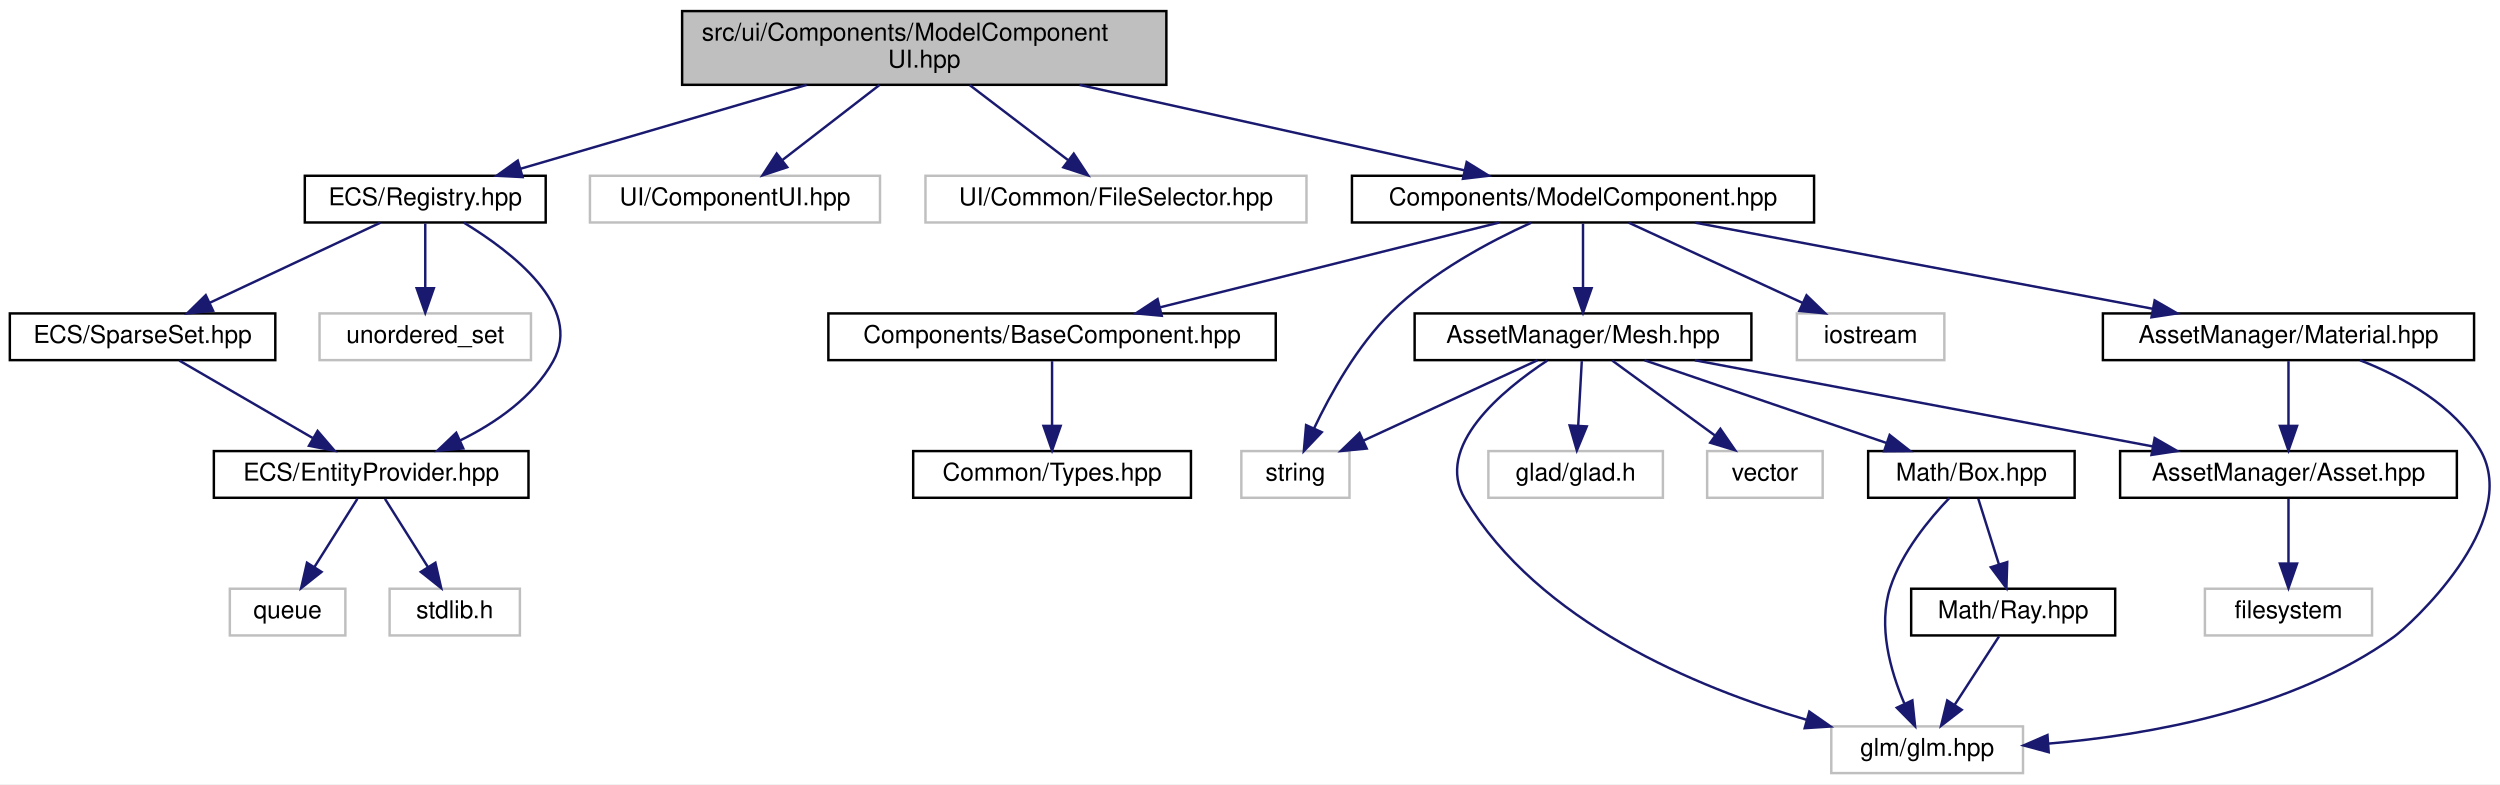
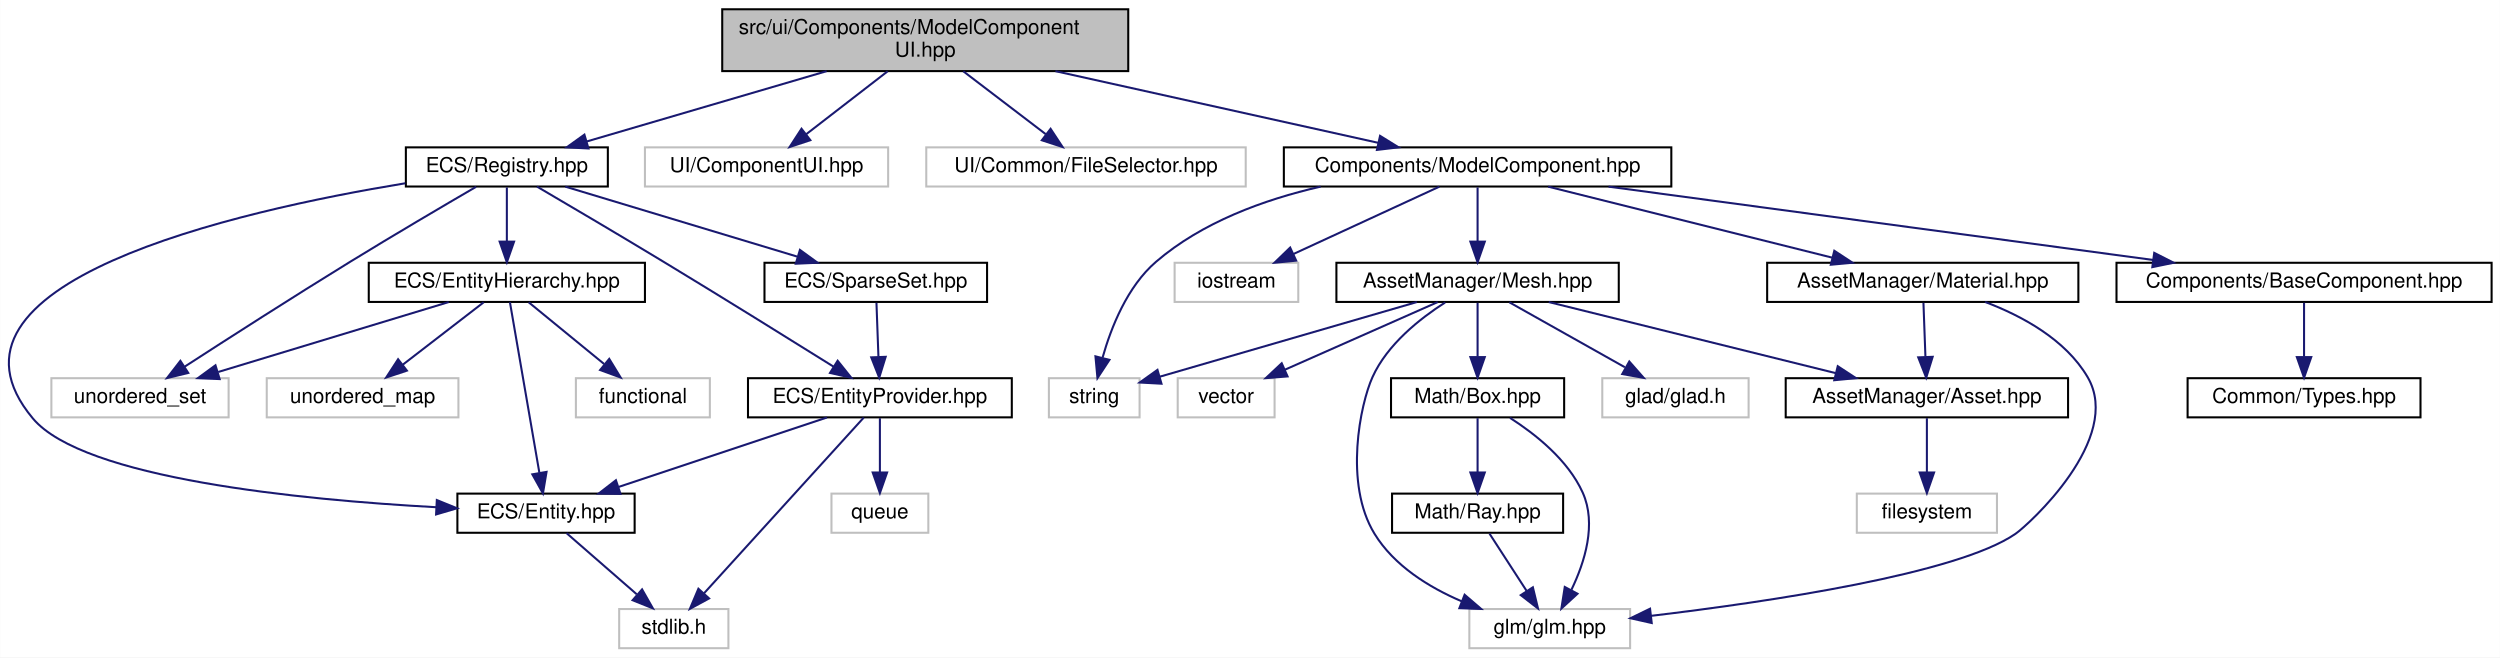
- <svg xmlns="http://www.w3.org/2000/svg" xmlns:xlink="http://www.w3.org/1999/xlink" width="1017pt" height="319pt" viewBox="0.00 0.00 1017.05 319.00">
+ <svg xmlns="http://www.w3.org/2000/svg" xmlns:xlink="http://www.w3.org/1999/xlink" width="1213pt" height="319pt" viewBox="0.00 0.00 1212.85 319.00">
  <g id="graph0" class="graph" transform="scale(1 1) rotate(0) translate(4 315)">
-     <polygon fill="white" stroke="transparent" points="-4,4 -4,-315 1013.05,-315 1013.05,4 -4,4" />
+     <polygon fill="white" stroke="transparent" points="-4,4 -4,-315 1208.85,-315 1208.85,4 -4,4" />
    <g id="node1" class="node">
      <g id="a_node1">
        <a xlink:title=" ">
-           <polygon fill="#bfbfbf" stroke="black" points="273.5,-280.5 273.5,-310.5 470.5,-310.5 470.5,-280.5 273.5,-280.5" />
-           <text text-anchor="start" x="281.5" y="-298.5" font-family="Helvetica,sans-Serif" font-size="10.00">src/ui/Components/ModelComponent</text>
-           <text text-anchor="middle" x="372" y="-287.5" font-family="Helvetica,sans-Serif" font-size="10.00">UI.hpp</text>
+           <polygon fill="#bfbfbf" stroke="black" points="346.35,-280.5 346.35,-310.5 543.35,-310.5 543.35,-280.5 346.35,-280.5" />
+           <text text-anchor="start" x="354.35" y="-298.5" font-family="Helvetica,sans-Serif" font-size="10.00">src/ui/Components/ModelComponent</text>
+           <text text-anchor="middle" x="444.85" y="-287.5" font-family="Helvetica,sans-Serif" font-size="10.00">UI.hpp</text>
        </a>
      </g>
    </g>
    <g id="node2" class="node">
      <g id="a_node2">
        <a xlink:href="_registry_8hpp.html" target="_top" xlink:title=" ">
-           <polygon fill="white" stroke="black" points="120,-224.5 120,-243.5 218,-243.5 218,-224.5 120,-224.5" />
-           <text text-anchor="middle" x="169" y="-231.5" font-family="Helvetica,sans-Serif" font-size="10.00">ECS/Registry.hpp</text>
+           <polygon fill="white" stroke="black" points="192.85,-224.5 192.85,-243.5 290.85,-243.5 290.85,-224.5 192.85,-224.5" />
+           <text text-anchor="middle" x="241.85" y="-231.5" font-family="Helvetica,sans-Serif" font-size="10.00">ECS/Registry.hpp</text>
        </a>
      </g>
    </g>
    <g id="edge1" class="edge">
-       <path fill="none" stroke="midnightblue" d="M324.15,-280.47C288.67,-270.08 240.91,-256.08 207.8,-246.37" />
-       <polygon fill="midnightblue" stroke="midnightblue" points="208.6,-242.96 198.02,-243.51 206.63,-249.68 208.6,-242.96" />
+       <path fill="none" stroke="midnightblue" d="M396.99,-280.47C361.51,-270.08 313.76,-256.08 280.64,-246.37" />
+       <polygon fill="midnightblue" stroke="midnightblue" points="281.45,-242.96 270.87,-243.51 279.48,-249.68 281.45,-242.96" />
+     </g>
+     <g id="node12" class="node">
+       <g id="a_node12">
+         <a xlink:title=" ">
+           <polygon fill="white" stroke="#bfbfbf" points="308.85,-224.5 308.85,-243.5 426.85,-243.5 426.85,-224.5 308.85,-224.5" />
+           <text text-anchor="middle" x="367.85" y="-231.5" font-family="Helvetica,sans-Serif" font-size="10.00">UI/ComponentUI.hpp</text>
+         </a>
+       </g>
+     </g>
+     <g id="edge16" class="edge">
+       <path fill="none" stroke="midnightblue" d="M426.6,-280.4C414.72,-271.22 399.24,-259.26 387.15,-249.92" />
+       <polygon fill="midnightblue" stroke="midnightblue" points="389.1,-247 379.05,-243.66 384.82,-252.54 389.1,-247" />
+     </g>
+     <g id="node13" class="node">
+       <g id="a_node13">
+         <a xlink:title=" ">
+           <polygon fill="white" stroke="#bfbfbf" points="445.35,-224.5 445.35,-243.5 600.35,-243.5 600.35,-224.5 445.35,-224.5" />
+           <text text-anchor="middle" x="522.85" y="-231.5" font-family="Helvetica,sans-Serif" font-size="10.00">UI/Common/FileSelector.hpp</text>
+         </a>
+       </g>
+     </g>
+     <g id="edge17" class="edge">
+       <path fill="none" stroke="midnightblue" d="M463.33,-280.4C475.37,-271.22 491.05,-259.26 503.29,-249.92" />
+       <polygon fill="midnightblue" stroke="midnightblue" points="505.67,-252.51 511.5,-243.66 501.42,-246.94 505.67,-252.51" />
+     </g>
+     <g id="node14" class="node">
+       <g id="a_node14">
+         <a xlink:href="_model_component_8hpp.html" target="_top" xlink:title=" ">
+           <polygon fill="white" stroke="black" points="618.85,-224.5 618.85,-243.5 806.85,-243.5 806.85,-224.5 618.85,-224.5" />
+           <text text-anchor="middle" x="712.85" y="-231.5" font-family="Helvetica,sans-Serif" font-size="10.00">Components/ModelComponent.hpp</text>
+         </a>
+       </g>
+     </g>
+     <g id="edge18" class="edge">
+       <path fill="none" stroke="midnightblue" d="M508.02,-280.47C555.97,-269.83 620.9,-255.41 664.7,-245.69" />
+       <polygon fill="midnightblue" stroke="midnightblue" points="665.53,-249.09 674.53,-243.51 664.01,-242.26 665.53,-249.09" />
+     </g>
+     <g id="node3" class="node">
+       <g id="a_node3">
+         <a xlink:title=" ">
+           <polygon fill="white" stroke="#bfbfbf" points="20.85,-112.5 20.85,-131.5 106.85,-131.5 106.85,-112.5 20.85,-112.5" />
+           <text text-anchor="middle" x="63.85" y="-119.5" font-family="Helvetica,sans-Serif" font-size="10.00">unordered_set</text>
+         </a>
+       </g>
+     </g>
+     <g id="edge2" class="edge">
+       <path fill="none" stroke="midnightblue" d="M226.91,-224.35C211.52,-215.39 186.88,-200.92 165.85,-188 137.92,-170.84 106.13,-150.44 85.57,-137.13" />
+       <polygon fill="midnightblue" stroke="midnightblue" points="87.26,-134.06 76.96,-131.55 83.45,-139.93 87.26,-134.06" />
+     </g>
+     <g id="node4" class="node">
+       <g id="a_node4">
+         <a xlink:href="_entity_8hpp.html" target="_top" xlink:title=" ">
+           <polygon fill="white" stroke="black" points="217.85,-56.5 217.85,-75.5 303.85,-75.5 303.85,-56.5 217.85,-56.5" />
+           <text text-anchor="middle" x="260.85" y="-63.5" font-family="Helvetica,sans-Serif" font-size="10.00">ECS/Entity.hpp</text>
+         </a>
+       </g>
+     </g>
+     <g id="edge3" class="edge">
+       <path fill="none" stroke="midnightblue" d="M192.58,-226.08C109.8,-212.48 -43.05,-177.7 11.85,-112 36.27,-82.76 141.93,-72.48 207.51,-68.9" />
+       <polygon fill="midnightblue" stroke="midnightblue" points="207.87,-72.38 217.67,-68.38 207.51,-65.39 207.87,-72.38" />
+     </g>
+     <g id="node6" class="node">
+       <g id="a_node6">
+         <a xlink:href="_entity_hierarchy_8hpp.html" target="_top" xlink:title=" ">
+           <polygon fill="white" stroke="black" points="174.85,-168.5 174.85,-187.5 308.85,-187.5 308.85,-168.5 174.85,-168.5" />
+           <text text-anchor="middle" x="241.85" y="-175.5" font-family="Helvetica,sans-Serif" font-size="10.00">ECS/EntityHierarchy.hpp</text>
+         </a>
+       </g>
+     </g>
+     <g id="edge5" class="edge">
+       <path fill="none" stroke="midnightblue" d="M241.85,-224.08C241.85,-217.01 241.85,-206.86 241.85,-197.99" />
+       <polygon fill="midnightblue" stroke="midnightblue" points="245.35,-197.75 241.85,-187.75 238.35,-197.75 245.35,-197.75" />
+     </g>
+     <g id="node9" class="node">
+       <g id="a_node9">
+         <a xlink:href="_entity_provider_8hpp.html" target="_top" xlink:title="Manages a pool of unused entity identifiers and provides mechanisms for requesting and removing them.">
+           <polygon fill="white" stroke="black" points="358.85,-112.5 358.85,-131.5 486.85,-131.5 486.85,-112.5 358.85,-112.5" />
+           <text text-anchor="middle" x="422.85" y="-119.5" font-family="Helvetica,sans-Serif" font-size="10.00">ECS/EntityProvider.hpp</text>
+         </a>
+       </g>
+     </g>
+     <g id="edge10" class="edge">
+       <path fill="none" stroke="midnightblue" d="M256.47,-224.46C271.81,-215.47 296.6,-200.87 317.85,-188 346.44,-170.69 379.16,-150.35 400.36,-137.1" />
+       <polygon fill="midnightblue" stroke="midnightblue" points="402.35,-139.98 408.97,-131.71 398.64,-134.05 402.35,-139.98" />
+     </g>
+     <g id="node11" class="node">
+       <g id="a_node11">
+         <a xlink:href="_sparse_set_8hpp.html" target="_top" xlink:title=" ">
+           <polygon fill="white" stroke="black" points="366.85,-168.5 366.85,-187.5 474.85,-187.5 474.85,-168.5 366.85,-168.5" />
+           <text text-anchor="middle" x="420.85" y="-175.5" font-family="Helvetica,sans-Serif" font-size="10.00">ECS/SparseSet.hpp</text>
+         </a>
+       </g>
+     </g>
+     <g id="edge14" class="edge">
+       <path fill="none" stroke="midnightblue" d="M270.21,-224.44C300.58,-215.28 348.96,-200.69 382.66,-190.52" />
+       <polygon fill="midnightblue" stroke="midnightblue" points="384.05,-193.76 392.62,-187.52 382.03,-187.05 384.05,-193.76" />
+     </g>
+     <g id="node5" class="node">
+       <g id="a_node5">
+         <a xlink:title=" ">
+           <polygon fill="white" stroke="#bfbfbf" points="296.35,-0.5 296.35,-19.5 349.35,-19.5 349.35,-0.5 296.35,-0.5" />
+           <text text-anchor="middle" x="322.85" y="-7.5" font-family="Helvetica,sans-Serif" font-size="10.00">stdlib.h</text>
+         </a>
+       </g>
+     </g>
+     <g id="edge4" class="edge">
+       <path fill="none" stroke="midnightblue" d="M270.81,-56.32C279.97,-48.34 293.78,-36.31 304.87,-26.65" />
+       <polygon fill="midnightblue" stroke="midnightblue" points="307.46,-29.04 312.7,-19.83 302.86,-23.76 307.46,-29.04" />
+     </g>
+     <g id="edge7" class="edge">
+       <path fill="none" stroke="midnightblue" d="M213.64,-168.44C183.44,-159.28 135.33,-144.69 101.82,-134.52" />
+       <polygon fill="midnightblue" stroke="midnightblue" points="102.5,-131.07 91.92,-131.52 100.47,-137.77 102.5,-131.07" />
+     </g>
+     <g id="edge9" class="edge">
+       <path fill="none" stroke="midnightblue" d="M243.34,-168.37C246.4,-150.62 253.48,-109.67 257.63,-85.6" />
+       <polygon fill="midnightblue" stroke="midnightblue" points="261.11,-86.04 259.36,-75.59 254.21,-84.85 261.11,-86.04" />
+     </g>
+     <g id="node7" class="node">
+       <g id="a_node7">
+         <a xlink:title=" ">
+           <polygon fill="white" stroke="#bfbfbf" points="275.35,-112.5 275.35,-131.5 340.35,-131.5 340.35,-112.5 275.35,-112.5" />
+           <text text-anchor="middle" x="307.85" y="-119.5" font-family="Helvetica,sans-Serif" font-size="10.00">functional</text>
+         </a>
+       </g>
+     </g>
+     <g id="edge6" class="edge">
+       <path fill="none" stroke="midnightblue" d="M252.45,-168.32C262.3,-160.26 277.2,-148.08 289.06,-138.37" />
+       <polygon fill="midnightblue" stroke="midnightblue" points="291.53,-140.88 297.05,-131.83 287.09,-135.46 291.53,-140.88" />
    </g>
    <g id="node8" class="node">
      <g id="a_node8">
        <a xlink:title=" ">
-           <polygon fill="white" stroke="#bfbfbf" points="236,-224.5 236,-243.5 354,-243.5 354,-224.5 236,-224.5" />
-           <text text-anchor="middle" x="295" y="-231.5" font-family="Helvetica,sans-Serif" font-size="10.00">UI/ComponentUI.hpp</text>
+           <polygon fill="white" stroke="#bfbfbf" points="125.35,-112.5 125.35,-131.5 218.35,-131.5 218.35,-112.5 125.35,-112.5" />
+           <text text-anchor="middle" x="171.85" y="-119.5" font-family="Helvetica,sans-Serif" font-size="10.00">unordered_map</text>
        </a>
      </g>
    </g>
    <g id="edge8" class="edge">
-       <path fill="none" stroke="midnightblue" d="M353.75,-280.4C341.87,-271.22 326.39,-259.26 314.31,-249.92" />
-       <polygon fill="midnightblue" stroke="midnightblue" points="316.26,-247 306.2,-243.66 311.98,-252.54 316.26,-247" />
-     </g>
-     <g id="node9" class="node">
-       <g id="a_node9">
-         <a xlink:title=" ">
-           <polygon fill="white" stroke="#bfbfbf" points="372.5,-224.5 372.5,-243.5 527.5,-243.5 527.5,-224.5 372.5,-224.5" />
-           <text text-anchor="middle" x="450" y="-231.5" font-family="Helvetica,sans-Serif" font-size="10.00">UI/Common/FileSelector.hpp</text>
-         </a>
-       </g>
-     </g>
-     <g id="edge9" class="edge">
-       <path fill="none" stroke="midnightblue" d="M390.48,-280.4C402.52,-271.22 418.2,-259.26 430.44,-249.92" />
-       <polygon fill="midnightblue" stroke="midnightblue" points="432.82,-252.51 438.65,-243.66 428.58,-246.94 432.82,-252.51" />
+       <path fill="none" stroke="midnightblue" d="M230.6,-168.32C220.05,-160.18 204.04,-147.84 191.4,-138.09" />
+       <polygon fill="midnightblue" stroke="midnightblue" points="193.35,-135.17 183.3,-131.83 189.08,-140.71 193.35,-135.17" />
+     </g>
+     <g id="edge13" class="edge">
+       <path fill="none" stroke="midnightblue" d="M397.18,-112.44C369.92,-103.36 326.66,-88.94 296.2,-78.78" />
+       <polygon fill="midnightblue" stroke="midnightblue" points="296.99,-75.36 286.39,-75.52 294.77,-82 296.99,-75.36" />
+     </g>
+     <g id="edge11" class="edge">
+       <path fill="none" stroke="midnightblue" d="M415,-112.37C398.28,-93.97 358.91,-50.67 337.44,-27.05" />
+       <polygon fill="midnightblue" stroke="midnightblue" points="339.97,-24.64 330.66,-19.59 334.79,-29.35 339.97,-24.64" />
    </g>
    <g id="node10" class="node">
      <g id="a_node10">
-         <a xlink:href="_model_component_8hpp.html" target="_top" xlink:title=" ">
-           <polygon fill="white" stroke="black" points="546,-224.5 546,-243.5 734,-243.5 734,-224.5 546,-224.5" />
-           <text text-anchor="middle" x="640" y="-231.5" font-family="Helvetica,sans-Serif" font-size="10.00">Components/ModelComponent.hpp</text>
-         </a>
-       </g>
-     </g>
-     <g id="edge10" class="edge">
-       <path fill="none" stroke="midnightblue" d="M435.17,-280.47C483.12,-269.83 548.06,-255.41 591.85,-245.69" />
-       <polygon fill="midnightblue" stroke="midnightblue" points="592.68,-249.09 601.69,-243.51 591.16,-242.26 592.68,-249.09" />
-     </g>
-     <g id="node3" class="node">
-       <g id="a_node3">
-         <a xlink:title=" ">
-           <polygon fill="white" stroke="#bfbfbf" points="126,-168.5 126,-187.5 212,-187.5 212,-168.5 126,-168.5" />
-           <text text-anchor="middle" x="169" y="-175.5" font-family="Helvetica,sans-Serif" font-size="10.00">unordered_set</text>
-         </a>
-       </g>
-     </g>
-     <g id="edge2" class="edge">
-       <path fill="none" stroke="midnightblue" d="M169,-224.08C169,-217.01 169,-206.86 169,-197.99" />
-       <polygon fill="midnightblue" stroke="midnightblue" points="172.5,-197.75 169,-187.75 165.5,-197.75 172.5,-197.75" />
-     </g>
-     <g id="node4" class="node">
-       <g id="a_node4">
-         <a xlink:href="_entity_provider_8hpp.html" target="_top" xlink:title="Manages a pool of unused entity identifiers and provides mechanisms for requesting and removing them.">
-           <polygon fill="white" stroke="black" points="83,-112.5 83,-131.5 211,-131.5 211,-112.5 83,-112.5" />
-           <text text-anchor="middle" x="147" y="-119.5" font-family="Helvetica,sans-Serif" font-size="10.00">ECS/EntityProvider.hpp</text>
-         </a>
-       </g>
-     </g>
-     <g id="edge3" class="edge">
-       <path fill="none" stroke="midnightblue" d="M184.71,-224.42C204.21,-212.58 233.47,-190.17 221,-168 212.78,-153.38 197.67,-142.95 183.24,-135.85" />
-       <polygon fill="midnightblue" stroke="midnightblue" points="184.48,-132.57 173.93,-131.64 181.6,-138.95 184.48,-132.57" />
-     </g>
-     <g id="node7" class="node">
-       <g id="a_node7">
-         <a xlink:href="_sparse_set_8hpp.html" target="_top" xlink:title=" ">
-           <polygon fill="white" stroke="black" points="0,-168.5 0,-187.5 108,-187.5 108,-168.5 0,-168.5" />
-           <text text-anchor="middle" x="54" y="-175.5" font-family="Helvetica,sans-Serif" font-size="10.00">ECS/SparseSet.hpp</text>
-         </a>
-       </g>
-     </g>
-     <g id="edge6" class="edge">
-       <path fill="none" stroke="midnightblue" d="M150.78,-224.44C132.1,-215.68 102.84,-201.94 81.38,-191.86" />
-       <polygon fill="midnightblue" stroke="midnightblue" points="82.68,-188.6 72.14,-187.52 79.7,-194.93 82.68,-188.6" />
-     </g>
-     <g id="node5" class="node">
-       <g id="a_node5">
-         <a xlink:title=" ">
-           <polygon fill="white" stroke="#bfbfbf" points="154.5,-56.5 154.5,-75.5 207.5,-75.5 207.5,-56.5 154.5,-56.5" />
-           <text text-anchor="middle" x="181" y="-63.5" font-family="Helvetica,sans-Serif" font-size="10.00">stdlib.h</text>
-         </a>
-       </g>
-     </g>
-     <g id="edge4" class="edge">
-       <path fill="none" stroke="midnightblue" d="M152.61,-112.08C157.37,-104.53 164.32,-93.49 170.15,-84.23" />
-       <polygon fill="midnightblue" stroke="midnightblue" points="173.12,-86.08 175.49,-75.75 167.2,-82.35 173.12,-86.08" />
-     </g>
-     <g id="node6" class="node">
-       <g id="a_node6">
-         <a xlink:title=" ">
-           <polygon fill="white" stroke="#bfbfbf" points="89.5,-56.5 89.5,-75.5 136.5,-75.5 136.5,-56.5 89.5,-56.5" />
-           <text text-anchor="middle" x="113" y="-63.5" font-family="Helvetica,sans-Serif" font-size="10.00">queue</text>
-         </a>
-       </g>
-     </g>
-     <g id="edge5" class="edge">
-       <path fill="none" stroke="midnightblue" d="M141.39,-112.08C136.63,-104.53 129.68,-93.49 123.85,-84.23" />
-       <polygon fill="midnightblue" stroke="midnightblue" points="126.8,-82.35 118.51,-75.75 120.88,-86.08 126.8,-82.35" />
-     </g>
-     <g id="edge7" class="edge">
-       <path fill="none" stroke="midnightblue" d="M68.94,-168.32C83.59,-159.82 106.13,-146.73 123.24,-136.8" />
-       <polygon fill="midnightblue" stroke="midnightblue" points="125.2,-139.7 132.1,-131.65 121.69,-133.65 125.2,-139.7" />
-     </g>
-     <g id="node11" class="node">
-       <g id="a_node11">
-         <a xlink:title=" ">
-           <polygon fill="white" stroke="#bfbfbf" points="501,-112.5 501,-131.5 545,-131.5 545,-112.5 501,-112.5" />
-           <text text-anchor="middle" x="523" y="-119.5" font-family="Helvetica,sans-Serif" font-size="10.00">string</text>
-         </a>
-       </g>
-     </g>
-     <g id="edge11" class="edge">
-       <path fill="none" stroke="midnightblue" d="M618.88,-224.39C601.99,-216.73 578.5,-204.22 562,-188 548.1,-174.34 537.24,-154.74 530.54,-140.64" />
-       <polygon fill="midnightblue" stroke="midnightblue" points="533.72,-139.18 526.42,-131.5 527.34,-142.06 533.72,-139.18" />
-     </g>
-     <g id="node12" class="node">
-       <g id="a_node12">
-         <a xlink:title=" ">
-           <polygon fill="white" stroke="#bfbfbf" points="727,-168.5 727,-187.5 787,-187.5 787,-168.5 727,-168.5" />
-           <text text-anchor="middle" x="757" y="-175.5" font-family="Helvetica,sans-Serif" font-size="10.00">iostream</text>
+         <a xlink:title=" ">
+           <polygon fill="white" stroke="#bfbfbf" points="399.35,-56.5 399.35,-75.5 446.35,-75.5 446.35,-56.5 399.35,-56.5" />
+           <text text-anchor="middle" x="422.85" y="-63.5" font-family="Helvetica,sans-Serif" font-size="10.00">queue</text>
        </a>
      </g>
    </g>
    <g id="edge12" class="edge">
-       <path fill="none" stroke="midnightblue" d="M658.54,-224.44C677.62,-215.64 707.57,-201.81 729.44,-191.72" />
-       <polygon fill="midnightblue" stroke="midnightblue" points="730.93,-194.88 738.55,-187.52 728,-188.53 730.93,-194.88" />
-     </g>
-     <g id="node13" class="node">
-       <g id="a_node13">
+       <path fill="none" stroke="midnightblue" d="M422.85,-112.08C422.85,-105.01 422.85,-94.86 422.85,-85.99" />
+       <polygon fill="midnightblue" stroke="midnightblue" points="426.35,-85.75 422.85,-75.75 419.35,-85.75 426.35,-85.75" />
+     </g>
+     <g id="edge15" class="edge">
+       <path fill="none" stroke="midnightblue" d="M421.18,-168.08C421.44,-161.01 421.81,-150.86 422.14,-141.99" />
+       <polygon fill="midnightblue" stroke="midnightblue" points="425.65,-141.87 422.52,-131.75 418.65,-141.61 425.65,-141.87" />
+     </g>
+     <g id="node15" class="node">
+       <g id="a_node15">
+         <a xlink:title=" ">
+           <polygon fill="white" stroke="#bfbfbf" points="504.85,-112.5 504.85,-131.5 548.85,-131.5 548.85,-112.5 504.85,-112.5" />
+           <text text-anchor="middle" x="526.85" y="-119.5" font-family="Helvetica,sans-Serif" font-size="10.00">string</text>
+         </a>
+       </g>
+     </g>
+     <g id="edge19" class="edge">
+       <path fill="none" stroke="midnightblue" d="M636.69,-224.45C609,-218.11 579.08,-207.1 556.85,-188 542.87,-176 535.02,-156.1 530.89,-141.48" />
+       <polygon fill="midnightblue" stroke="midnightblue" points="534.23,-140.4 528.41,-131.54 527.44,-142.09 534.23,-140.4" />
+     </g>
+     <g id="node16" class="node">
+       <g id="a_node16">
+         <a xlink:title=" ">
+           <polygon fill="white" stroke="#bfbfbf" points="565.85,-168.5 565.85,-187.5 625.85,-187.5 625.85,-168.5 565.85,-168.5" />
+           <text text-anchor="middle" x="595.85" y="-175.5" font-family="Helvetica,sans-Serif" font-size="10.00">iostream</text>
+         </a>
+       </g>
+     </g>
+     <g id="edge20" class="edge">
+       <path fill="none" stroke="midnightblue" d="M694.31,-224.44C675.22,-215.64 645.27,-201.81 623.41,-191.72" />
+       <polygon fill="midnightblue" stroke="midnightblue" points="624.84,-188.53 614.3,-187.52 621.91,-194.88 624.84,-188.53" />
+     </g>
+     <g id="node17" class="node">
+       <g id="a_node17">
        <a xlink:href="_mesh_8hpp.html" target="_top" xlink:title=" ">
-           <polygon fill="white" stroke="black" points="571.5,-168.5 571.5,-187.5 708.5,-187.5 708.5,-168.5 571.5,-168.5" />
-           <text text-anchor="middle" x="640" y="-175.5" font-family="Helvetica,sans-Serif" font-size="10.00">AssetManager/Mesh.hpp</text>
-         </a>
-       </g>
-     </g>
-     <g id="edge13" class="edge">
-       <path fill="none" stroke="midnightblue" d="M640,-224.08C640,-217.01 640,-206.86 640,-197.99" />
-       <polygon fill="midnightblue" stroke="midnightblue" points="643.5,-197.75 640,-187.75 636.5,-197.75 643.5,-197.75" />
+           <polygon fill="white" stroke="black" points="644.35,-168.5 644.35,-187.5 781.35,-187.5 781.35,-168.5 644.35,-168.5" />
+           <text text-anchor="middle" x="712.85" y="-175.5" font-family="Helvetica,sans-Serif" font-size="10.00">AssetManager/Mesh.hpp</text>
+         </a>
+       </g>
+     </g>
+     <g id="edge21" class="edge">
+       <path fill="none" stroke="midnightblue" d="M712.85,-224.08C712.85,-217.01 712.85,-206.86 712.85,-197.99" />
+       <polygon fill="midnightblue" stroke="midnightblue" points="716.35,-197.75 712.85,-187.75 709.35,-197.75 716.35,-197.75" />
+     </g>
+     <g id="node25" class="node">
+       <g id="a_node25">
+         <a xlink:href="_material_8hpp.html" target="_top" xlink:title=" ">
+           <polygon fill="white" stroke="black" points="853.35,-168.5 853.35,-187.5 1004.35,-187.5 1004.35,-168.5 853.35,-168.5" />
+           <text text-anchor="middle" x="928.85" y="-175.5" font-family="Helvetica,sans-Serif" font-size="10.00">AssetManager/Material.hpp</text>
+         </a>
+       </g>
+     </g>
+     <g id="edge32" class="edge">
+       <path fill="none" stroke="midnightblue" d="M747.07,-224.44C784.36,-215.12 844.11,-200.18 884.86,-190" />
+       <polygon fill="midnightblue" stroke="midnightblue" points="885.93,-193.34 894.78,-187.52 884.23,-186.55 885.93,-193.34" />
+     </g>
+     <g id="node26" class="node">
+       <g id="a_node26">
+         <a xlink:href="_base_component_8hpp.html" target="_top" xlink:title=" ">
+           <polygon fill="white" stroke="black" points="1022.85,-168.5 1022.85,-187.5 1204.85,-187.5 1204.85,-168.5 1022.85,-168.5" />
+           <text text-anchor="middle" x="1113.85" y="-175.5" font-family="Helvetica,sans-Serif" font-size="10.00">Components/BaseComponent.hpp</text>
+         </a>
+       </g>
+     </g>
+     <g id="edge35" class="edge">
+       <path fill="none" stroke="midnightblue" d="M776.39,-224.44C848.25,-214.77 965.07,-199.04 1040.68,-188.85" />
+       <polygon fill="midnightblue" stroke="midnightblue" points="1041.16,-192.32 1050.6,-187.52 1040.23,-185.38 1041.16,-192.32" />
+     </g>
+     <g id="edge25" class="edge">
+       <path fill="none" stroke="midnightblue" d="M683.37,-168.44C649.34,-158.56 593.58,-142.37 558.61,-132.22" />
+       <polygon fill="midnightblue" stroke="midnightblue" points="559.48,-128.83 548.9,-129.4 557.53,-135.55 559.48,-128.83" />
+     </g>
+     <g id="node18" class="node">
+       <g id="a_node18">
+         <a xlink:title=" ">
+           <polygon fill="white" stroke="#bfbfbf" points="708.85,-0.5 708.85,-19.5 786.85,-19.5 786.85,-0.5 708.85,-0.5" />
+           <text text-anchor="middle" x="747.85" y="-7.5" font-family="Helvetica,sans-Serif" font-size="10.00">glm/glm.hpp</text>
+         </a>
+       </g>
+     </g>
+     <g id="edge22" class="edge">
+       <path fill="none" stroke="midnightblue" d="M697.11,-168.24C684.96,-160.48 669.03,-147.93 661.85,-132 655.97,-118.98 647.88,-80.36 662.85,-56 672.34,-40.54 689.09,-30.1 705.23,-23.2" />
+       <polygon fill="midnightblue" stroke="midnightblue" points="706.56,-26.43 714.6,-19.53 704.01,-19.91 706.56,-26.43" />
+     </g>
+     <g id="node19" class="node">
+       <g id="a_node19">
+         <a xlink:title=" ">
+           <polygon fill="white" stroke="#bfbfbf" points="773.35,-112.5 773.35,-131.5 844.35,-131.5 844.35,-112.5 773.35,-112.5" />
+           <text text-anchor="middle" x="808.85" y="-119.5" font-family="Helvetica,sans-Serif" font-size="10.00">glad/glad.h</text>
+         </a>
+       </g>
+     </g>
+     <g id="edge23" class="edge">
+       <path fill="none" stroke="midnightblue" d="M728.27,-168.32C743.39,-159.82 766.66,-146.73 784.32,-136.8" />
+       <polygon fill="midnightblue" stroke="midnightblue" points="786.46,-139.61 793.46,-131.65 783.03,-133.51 786.46,-139.61" />
+     </g>
+     <g id="node20" class="node">
+       <g id="a_node20">
+         <a xlink:title=" ">
+           <polygon fill="white" stroke="#bfbfbf" points="567.35,-112.5 567.35,-131.5 614.35,-131.5 614.35,-112.5 567.35,-112.5" />
+           <text text-anchor="middle" x="590.85" y="-119.5" font-family="Helvetica,sans-Serif" font-size="10.00">vector</text>
+         </a>
+       </g>
+     </g>
+     <g id="edge24" class="edge">
+       <path fill="none" stroke="midnightblue" d="M693.51,-168.44C673.53,-159.6 642.1,-145.69 619.28,-135.59" />
+       <polygon fill="midnightblue" stroke="midnightblue" points="620.65,-132.36 610.09,-131.52 617.81,-138.76 620.65,-132.36" />
    </g>
    <g id="node21" class="node">
      <g id="a_node21">
-         <a xlink:href="_material_8hpp.html" target="_top" xlink:title=" ">
-           <polygon fill="white" stroke="black" points="851.5,-168.5 851.5,-187.5 1002.5,-187.5 1002.5,-168.5 851.5,-168.5" />
-           <text text-anchor="middle" x="927" y="-175.5" font-family="Helvetica,sans-Serif" font-size="10.00">AssetManager/Material.hpp</text>
-         </a>
-       </g>
-     </g>
-     <g id="edge24" class="edge">
-       <path fill="none" stroke="midnightblue" d="M685.48,-224.44C735.96,-214.94 817.46,-199.61 871.62,-189.42" />
-       <polygon fill="midnightblue" stroke="midnightblue" points="872.56,-192.81 881.74,-187.52 871.26,-185.93 872.56,-192.81" />
+         <a xlink:href="_asset_8hpp.html" target="_top" xlink:title=" ">
+           <polygon fill="white" stroke="black" points="862.35,-112.5 862.35,-131.5 999.35,-131.5 999.35,-112.5 862.35,-112.5" />
+           <text text-anchor="middle" x="930.85" y="-119.5" font-family="Helvetica,sans-Serif" font-size="10.00">AssetManager/Asset.hpp</text>
+         </a>
+       </g>
+     </g>
+     <g id="edge26" class="edge">
+       <path fill="none" stroke="midnightblue" d="M747.39,-168.44C785.1,-159.1 845.59,-144.12 886.71,-133.93" />
+       <polygon fill="midnightblue" stroke="midnightblue" points="887.6,-137.32 896.46,-131.52 885.92,-130.52 887.6,-137.32" />
+     </g>
+     <g id="node23" class="node">
+       <g id="a_node23">
+         <a xlink:href="_box_8hpp.html" target="_top" xlink:title=" ">
+           <polygon fill="white" stroke="black" points="670.85,-112.5 670.85,-131.5 754.85,-131.5 754.85,-112.5 670.85,-112.5" />
+           <text text-anchor="middle" x="712.85" y="-119.5" font-family="Helvetica,sans-Serif" font-size="10.00">Math/Box.hpp</text>
+         </a>
+       </g>
+     </g>
+     <g id="edge28" class="edge">
+       <path fill="none" stroke="midnightblue" d="M712.85,-168.08C712.85,-161.01 712.85,-150.86 712.85,-141.99" />
+       <polygon fill="midnightblue" stroke="midnightblue" points="716.35,-141.75 712.85,-131.75 709.35,-141.75 716.35,-141.75" />
    </g>
    <g id="node22" class="node">
      <g id="a_node22">
-         <a xlink:href="_base_component_8hpp.html" target="_top" xlink:title=" ">
-           <polygon fill="white" stroke="black" points="333,-168.5 333,-187.5 515,-187.5 515,-168.5 333,-168.5" />
-           <text text-anchor="middle" x="424" y="-175.5" font-family="Helvetica,sans-Serif" font-size="10.00">Components/BaseComponent.hpp</text>
+         <a xlink:title=" ">
+           <polygon fill="white" stroke="#bfbfbf" points="896.85,-56.5 896.85,-75.5 964.85,-75.5 964.85,-56.5 896.85,-56.5" />
+           <text text-anchor="middle" x="930.85" y="-63.5" font-family="Helvetica,sans-Serif" font-size="10.00">filesystem</text>
        </a>
      </g>
    </g>
    <g id="edge27" class="edge">
-       <path fill="none" stroke="midnightblue" d="M605.77,-224.44C568.49,-215.12 508.73,-200.18 467.99,-190" />
-       <polygon fill="midnightblue" stroke="midnightblue" points="468.62,-186.55 458.07,-187.52 466.92,-193.34 468.62,-186.55" />
-     </g>
-     <g id="edge17" class="edge">
-       <path fill="none" stroke="midnightblue" d="M621.46,-168.44C602.38,-159.64 572.43,-145.81 550.56,-135.72" />
-       <polygon fill="midnightblue" stroke="midnightblue" points="552,-132.53 541.45,-131.52 549.07,-138.88 552,-132.53" />
-     </g>
-     <g id="node14" class="node">
-       <g id="a_node14">
-         <a xlink:title=" ">
-           <polygon fill="white" stroke="#bfbfbf" points="741,-0.5 741,-19.5 819,-19.5 819,-0.5 741,-0.5" />
-           <text text-anchor="middle" x="780" y="-7.5" font-family="Helvetica,sans-Serif" font-size="10.00">glm/glm.hpp</text>
-         </a>
-       </g>
-     </g>
-     <g id="edge14" class="edge">
-       <path fill="none" stroke="midnightblue" d="M625.47,-168.34C607.08,-156.23 579.26,-133.31 592,-112 621.87,-62.04 685.89,-35.36 730.89,-22.2" />
-       <polygon fill="midnightblue" stroke="midnightblue" points="732.07,-25.51 740.75,-19.45 730.18,-18.77 732.07,-25.51" />
-     </g>
-     <g id="node15" class="node">
-       <g id="a_node15">
-         <a xlink:title=" ">
-           <polygon fill="white" stroke="#bfbfbf" points="601.5,-112.5 601.5,-131.5 672.5,-131.5 672.5,-112.5 601.5,-112.5" />
-           <text text-anchor="middle" x="637" y="-119.5" font-family="Helvetica,sans-Serif" font-size="10.00">glad/glad.h</text>
-         </a>
-       </g>
-     </g>
-     <g id="edge15" class="edge">
-       <path fill="none" stroke="midnightblue" d="M639.5,-168.08C639.11,-161.01 638.55,-150.86 638.05,-141.99" />
-       <polygon fill="midnightblue" stroke="midnightblue" points="641.54,-141.54 637.49,-131.75 634.55,-141.93 641.54,-141.54" />
-     </g>
-     <g id="node16" class="node">
-       <g id="a_node16">
-         <a xlink:title=" ">
-           <polygon fill="white" stroke="#bfbfbf" points="690.5,-112.5 690.5,-131.5 737.5,-131.5 737.5,-112.5 690.5,-112.5" />
-           <text text-anchor="middle" x="714" y="-119.5" font-family="Helvetica,sans-Serif" font-size="10.00">vector</text>
-         </a>
-       </g>
-     </g>
-     <g id="edge16" class="edge">
-       <path fill="none" stroke="midnightblue" d="M651.89,-168.32C663.15,-160.11 680.29,-147.6 693.71,-137.81" />
-       <polygon fill="midnightblue" stroke="midnightblue" points="695.88,-140.56 701.89,-131.83 691.75,-134.9 695.88,-140.56" />
-     </g>
-     <g id="node17" class="node">
-       <g id="a_node17">
-         <a xlink:href="_asset_8hpp.html" target="_top" xlink:title=" ">
-           <polygon fill="white" stroke="black" points="858.5,-112.5 858.5,-131.5 995.5,-131.5 995.5,-112.5 858.5,-112.5" />
-           <text text-anchor="middle" x="927" y="-119.5" font-family="Helvetica,sans-Serif" font-size="10.00">AssetManager/Asset.hpp</text>
-         </a>
-       </g>
-     </g>
-     <g id="edge18" class="edge">
-       <path fill="none" stroke="midnightblue" d="M685.48,-168.44C735.96,-158.94 817.46,-143.61 871.62,-133.42" />
-       <polygon fill="midnightblue" stroke="midnightblue" points="872.56,-136.81 881.74,-131.52 871.26,-129.93 872.56,-136.81" />
-     </g>
-     <g id="node19" class="node">
-       <g id="a_node19">
-         <a xlink:href="_box_8hpp.html" target="_top" xlink:title=" ">
-           <polygon fill="white" stroke="black" points="756,-112.5 756,-131.5 840,-131.5 840,-112.5 756,-112.5" />
-           <text text-anchor="middle" x="798" y="-119.5" font-family="Helvetica,sans-Serif" font-size="10.00">Math/Box.hpp</text>
-         </a>
-       </g>
-     </g>
-     <g id="edge20" class="edge">
-       <path fill="none" stroke="midnightblue" d="M665.04,-168.44C691.62,-159.36 733.81,-144.94 763.52,-134.78" />
-       <polygon fill="midnightblue" stroke="midnightblue" points="764.75,-138.06 773.08,-131.52 762.49,-131.44 764.75,-138.06" />
-     </g>
-     <g id="node18" class="node">
-       <g id="a_node18">
-         <a xlink:title=" ">
-           <polygon fill="white" stroke="#bfbfbf" points="893,-56.5 893,-75.5 961,-75.5 961,-56.5 893,-56.5" />
-           <text text-anchor="middle" x="927" y="-63.5" font-family="Helvetica,sans-Serif" font-size="10.00">filesystem</text>
-         </a>
-       </g>
-     </g>
-     <g id="edge19" class="edge">
-       <path fill="none" stroke="midnightblue" d="M927,-112.08C927,-105.01 927,-94.86 927,-85.99" />
-       <polygon fill="midnightblue" stroke="midnightblue" points="930.5,-85.75 927,-75.75 923.5,-85.75 930.5,-85.75" />
-     </g>
-     <g id="edge21" class="edge">
-       <path fill="none" stroke="midnightblue" d="M788.98,-112.34C780.93,-103.93 769.7,-90.36 765,-76 759.88,-60.37 765.06,-42.07 770.69,-28.88" />
-       <polygon fill="midnightblue" stroke="midnightblue" points="773.99,-30.08 775.1,-19.55 767.66,-27.09 773.99,-30.08" />
-     </g>
-     <g id="node20" class="node">
-       <g id="a_node20">
+       <path fill="none" stroke="midnightblue" d="M930.85,-112.08C930.85,-105.01 930.85,-94.86 930.85,-85.99" />
+       <polygon fill="midnightblue" stroke="midnightblue" points="934.35,-85.75 930.85,-75.75 927.35,-85.75 934.35,-85.75" />
+     </g>
+     <g id="edge29" class="edge">
+       <path fill="none" stroke="midnightblue" d="M728.58,-112.24C740.73,-104.48 756.66,-91.93 763.85,-76 770.7,-60.81 764.85,-42.23 758.38,-28.84" />
+       <polygon fill="midnightblue" stroke="midnightblue" points="761.32,-26.91 753.51,-19.74 755.15,-30.21 761.32,-26.91" />
+     </g>
+     <g id="node24" class="node">
+       <g id="a_node24">
        <a xlink:href="_ray_8hpp.html" target="_top" xlink:title=" ">
-           <polygon fill="white" stroke="black" points="773.5,-56.5 773.5,-75.5 856.5,-75.5 856.5,-56.5 773.5,-56.5" />
-           <text text-anchor="middle" x="815" y="-63.5" font-family="Helvetica,sans-Serif" font-size="10.00">Math/Ray.hpp</text>
-         </a>
-       </g>
-     </g>
-     <g id="edge22" class="edge">
-       <path fill="none" stroke="midnightblue" d="M800.81,-112.08C803.08,-104.85 806.37,-94.41 809.21,-85.4" />
-       <polygon fill="midnightblue" stroke="midnightblue" points="812.58,-86.34 812.25,-75.75 805.9,-84.24 812.58,-86.34" />
-     </g>
-     <g id="edge23" class="edge">
-       <path fill="none" stroke="midnightblue" d="M809.22,-56.08C804.33,-48.53 797.17,-37.49 791.17,-28.23" />
-       <polygon fill="midnightblue" stroke="midnightblue" points="794.05,-26.24 785.67,-19.75 788.17,-30.05 794.05,-26.24" />
-     </g>
-     <g id="edge25" class="edge">
-       <path fill="none" stroke="midnightblue" d="M956.12,-168.44C973.64,-161.62 994.52,-150.14 1005,-132 1022.27,-102.1 975.64,-60.04 970,-56 928.61,-26.3 870.35,-15.97 829.28,-12.49" />
-       <polygon fill="midnightblue" stroke="midnightblue" points="829.46,-9 819.23,-11.75 828.95,-15.98 829.46,-9" />
-     </g>
-     <g id="edge26" class="edge">
-       <path fill="none" stroke="midnightblue" d="M927,-168.08C927,-161.01 927,-150.86 927,-141.99" />
-       <polygon fill="midnightblue" stroke="midnightblue" points="930.5,-141.75 927,-131.75 923.5,-141.75 930.5,-141.75" />
-     </g>
-     <g id="node23" class="node">
-       <g id="a_node23">
+           <polygon fill="white" stroke="black" points="671.35,-56.5 671.35,-75.5 754.35,-75.5 754.35,-56.5 671.35,-56.5" />
+           <text text-anchor="middle" x="712.85" y="-63.5" font-family="Helvetica,sans-Serif" font-size="10.00">Math/Ray.hpp</text>
+         </a>
+       </g>
+     </g>
+     <g id="edge30" class="edge">
+       <path fill="none" stroke="midnightblue" d="M712.85,-112.08C712.85,-105.01 712.85,-94.86 712.85,-85.99" />
+       <polygon fill="midnightblue" stroke="midnightblue" points="716.35,-85.75 712.85,-75.75 709.35,-85.75 716.35,-85.75" />
+     </g>
+     <g id="edge31" class="edge">
+       <path fill="none" stroke="midnightblue" d="M718.63,-56.08C723.52,-48.53 730.67,-37.49 736.68,-28.23" />
+       <polygon fill="midnightblue" stroke="midnightblue" points="739.67,-30.05 742.17,-19.75 733.8,-26.24 739.67,-30.05" />
+     </g>
+     <g id="edge33" class="edge">
+       <path fill="none" stroke="midnightblue" d="M959.09,-168.49C976.97,-161.73 998.15,-150.29 1008.85,-132 1026.29,-102.18 980.06,-60.29 973.85,-56 945.74,-36.59 854.59,-23.05 796.99,-16.19" />
+       <polygon fill="midnightblue" stroke="midnightblue" points="797.34,-12.71 787,-15.03 796.53,-19.66 797.34,-12.71" />
+     </g>
+     <g id="edge34" class="edge">
+       <path fill="none" stroke="midnightblue" d="M929.18,-168.08C929.44,-161.01 929.81,-150.86 930.14,-141.99" />
+       <polygon fill="midnightblue" stroke="midnightblue" points="933.65,-141.87 930.52,-131.75 926.65,-141.61 933.65,-141.87" />
+     </g>
+     <g id="node27" class="node">
+       <g id="a_node27">
        <a xlink:href="_types_8hpp.html" target="_top" xlink:title=" ">
-           <polygon fill="white" stroke="black" points="367.5,-112.5 367.5,-131.5 480.5,-131.5 480.5,-112.5 367.5,-112.5" />
-           <text text-anchor="middle" x="424" y="-119.5" font-family="Helvetica,sans-Serif" font-size="10.00">Common/Types.hpp</text>
-         </a>
-       </g>
-     </g>
-     <g id="edge28" class="edge">
-       <path fill="none" stroke="midnightblue" d="M424,-168.08C424,-161.01 424,-150.86 424,-141.99" />
-       <polygon fill="midnightblue" stroke="midnightblue" points="427.5,-141.75 424,-131.75 420.5,-141.75 427.5,-141.75" />
+           <polygon fill="white" stroke="black" points="1057.35,-112.5 1057.35,-131.5 1170.35,-131.5 1170.35,-112.5 1057.35,-112.5" />
+           <text text-anchor="middle" x="1113.85" y="-119.5" font-family="Helvetica,sans-Serif" font-size="10.00">Common/Types.hpp</text>
+         </a>
+       </g>
+     </g>
+     <g id="edge36" class="edge">
+       <path fill="none" stroke="midnightblue" d="M1113.85,-168.08C1113.85,-161.01 1113.85,-150.86 1113.85,-141.99" />
+       <polygon fill="midnightblue" stroke="midnightblue" points="1117.35,-141.75 1113.85,-131.75 1110.35,-141.75 1117.35,-141.75" />
    </g>
  </g>
</svg>
